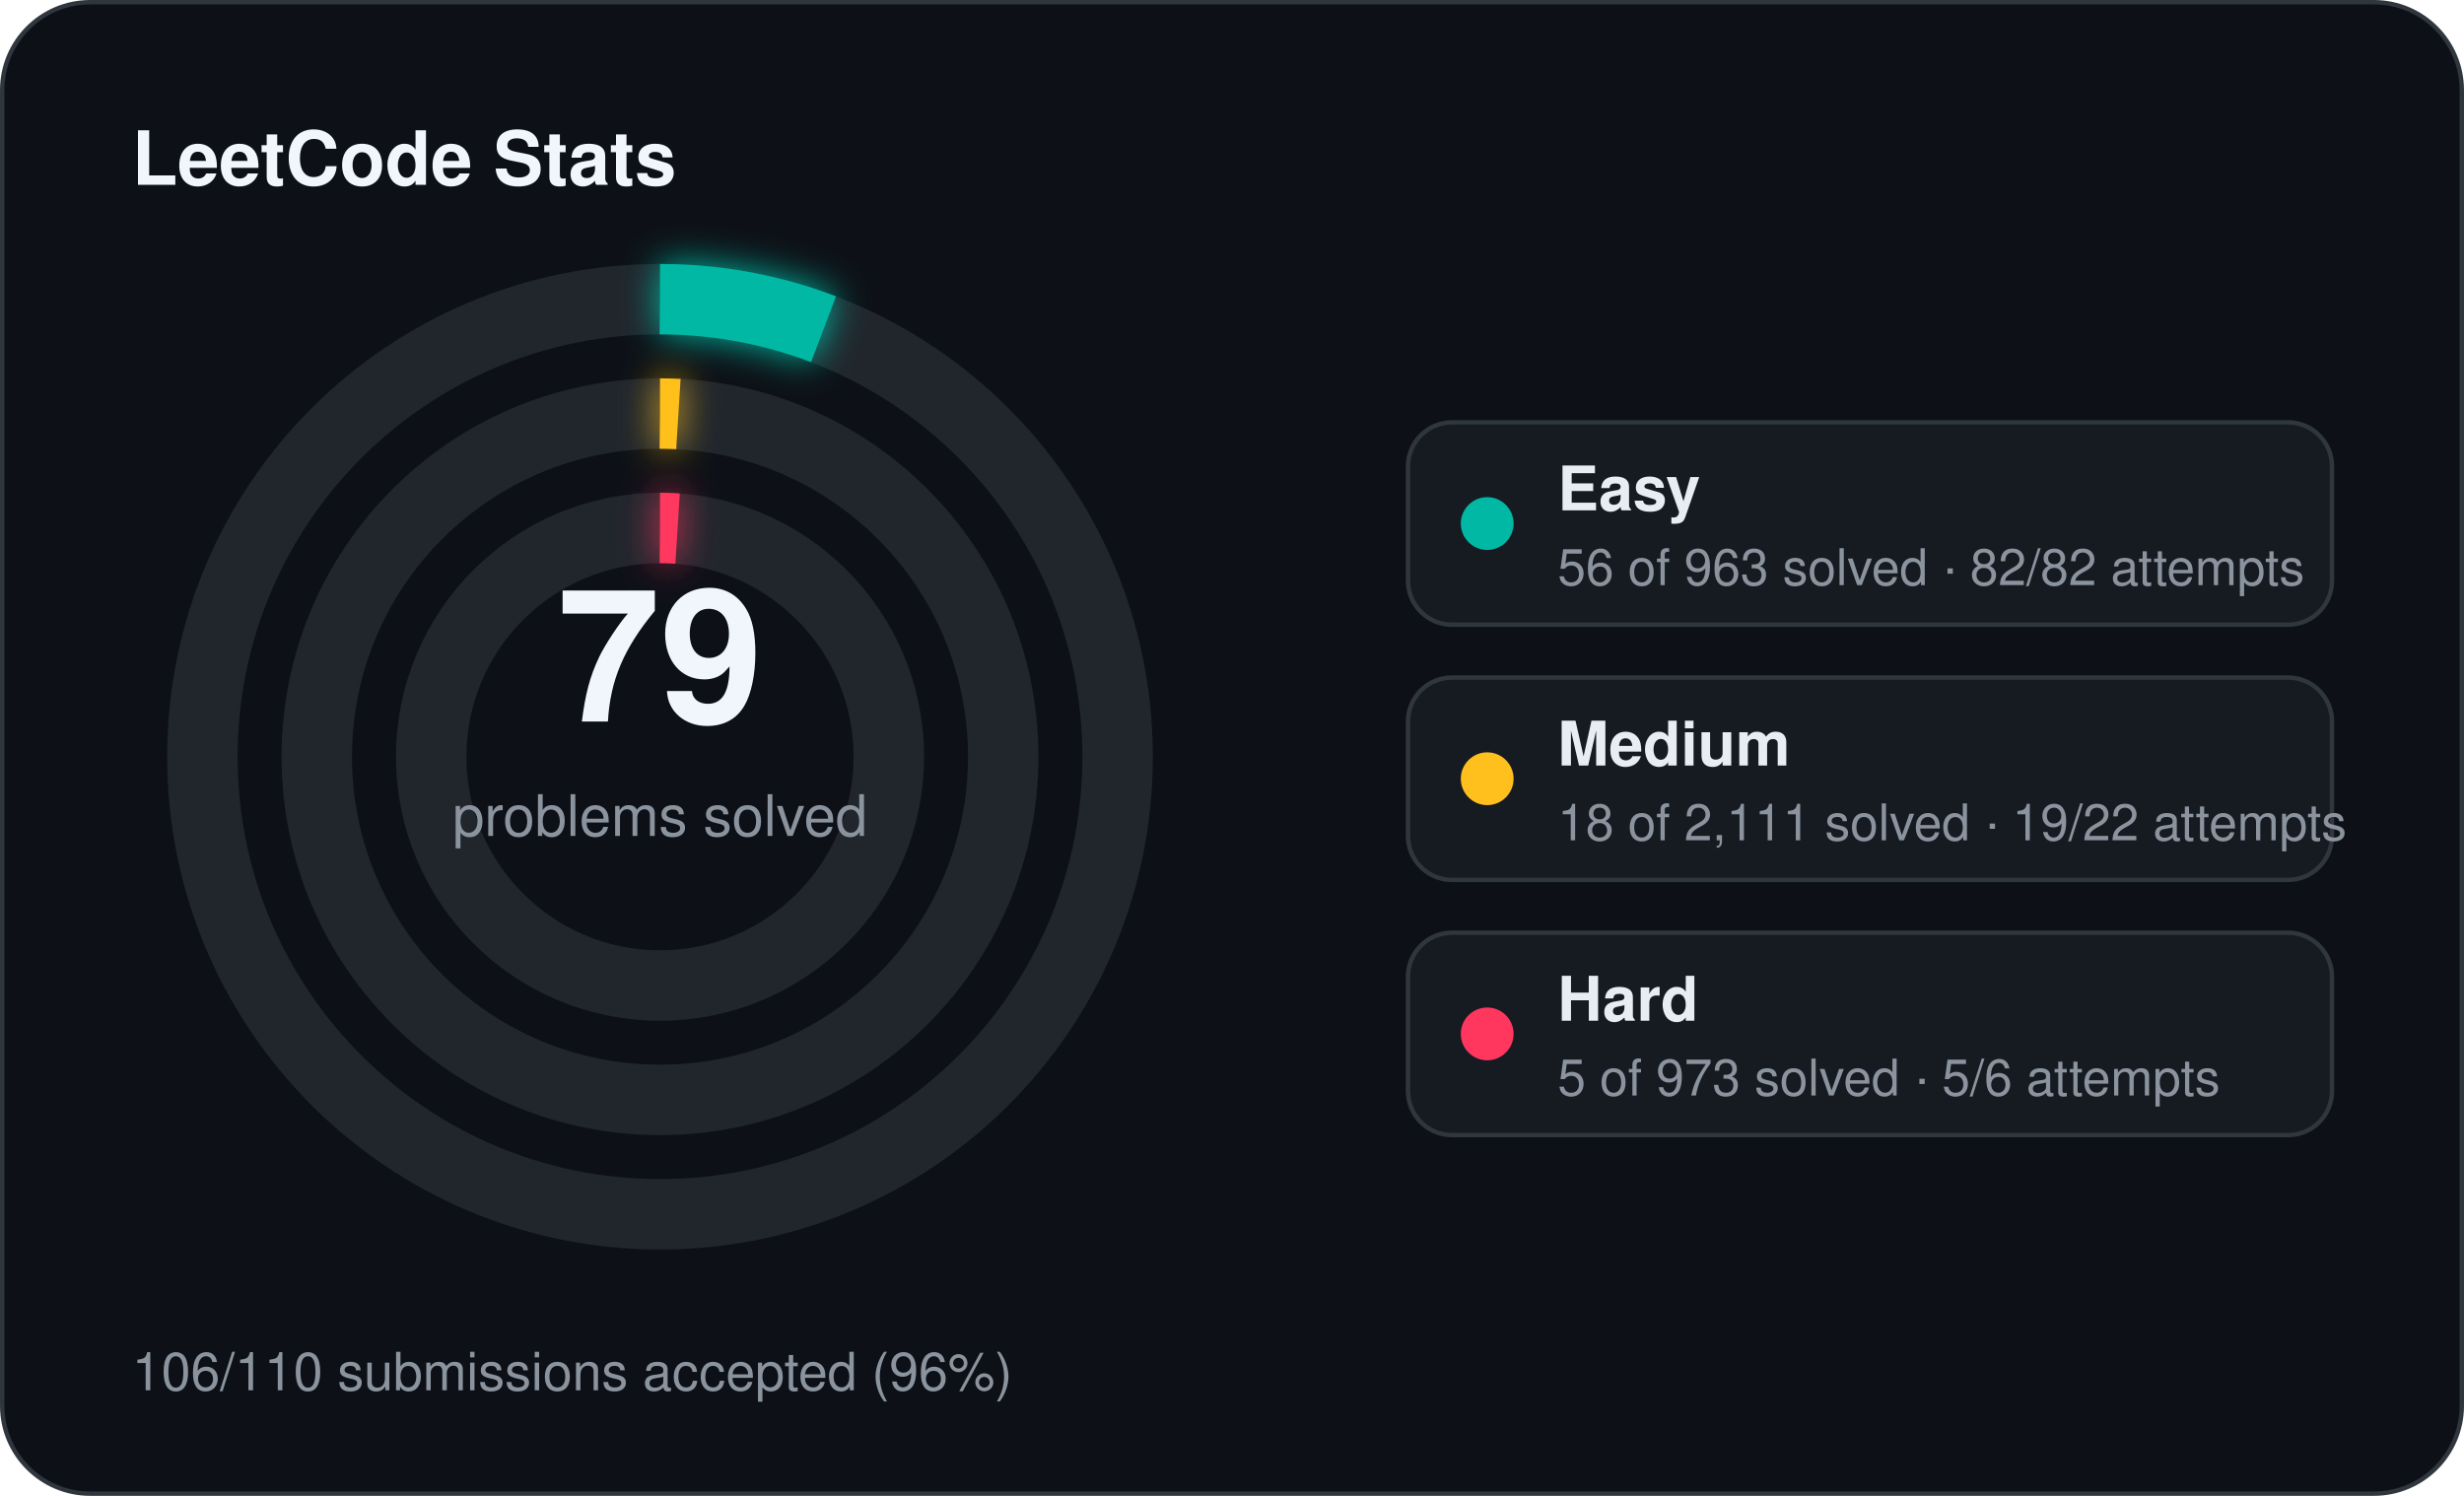
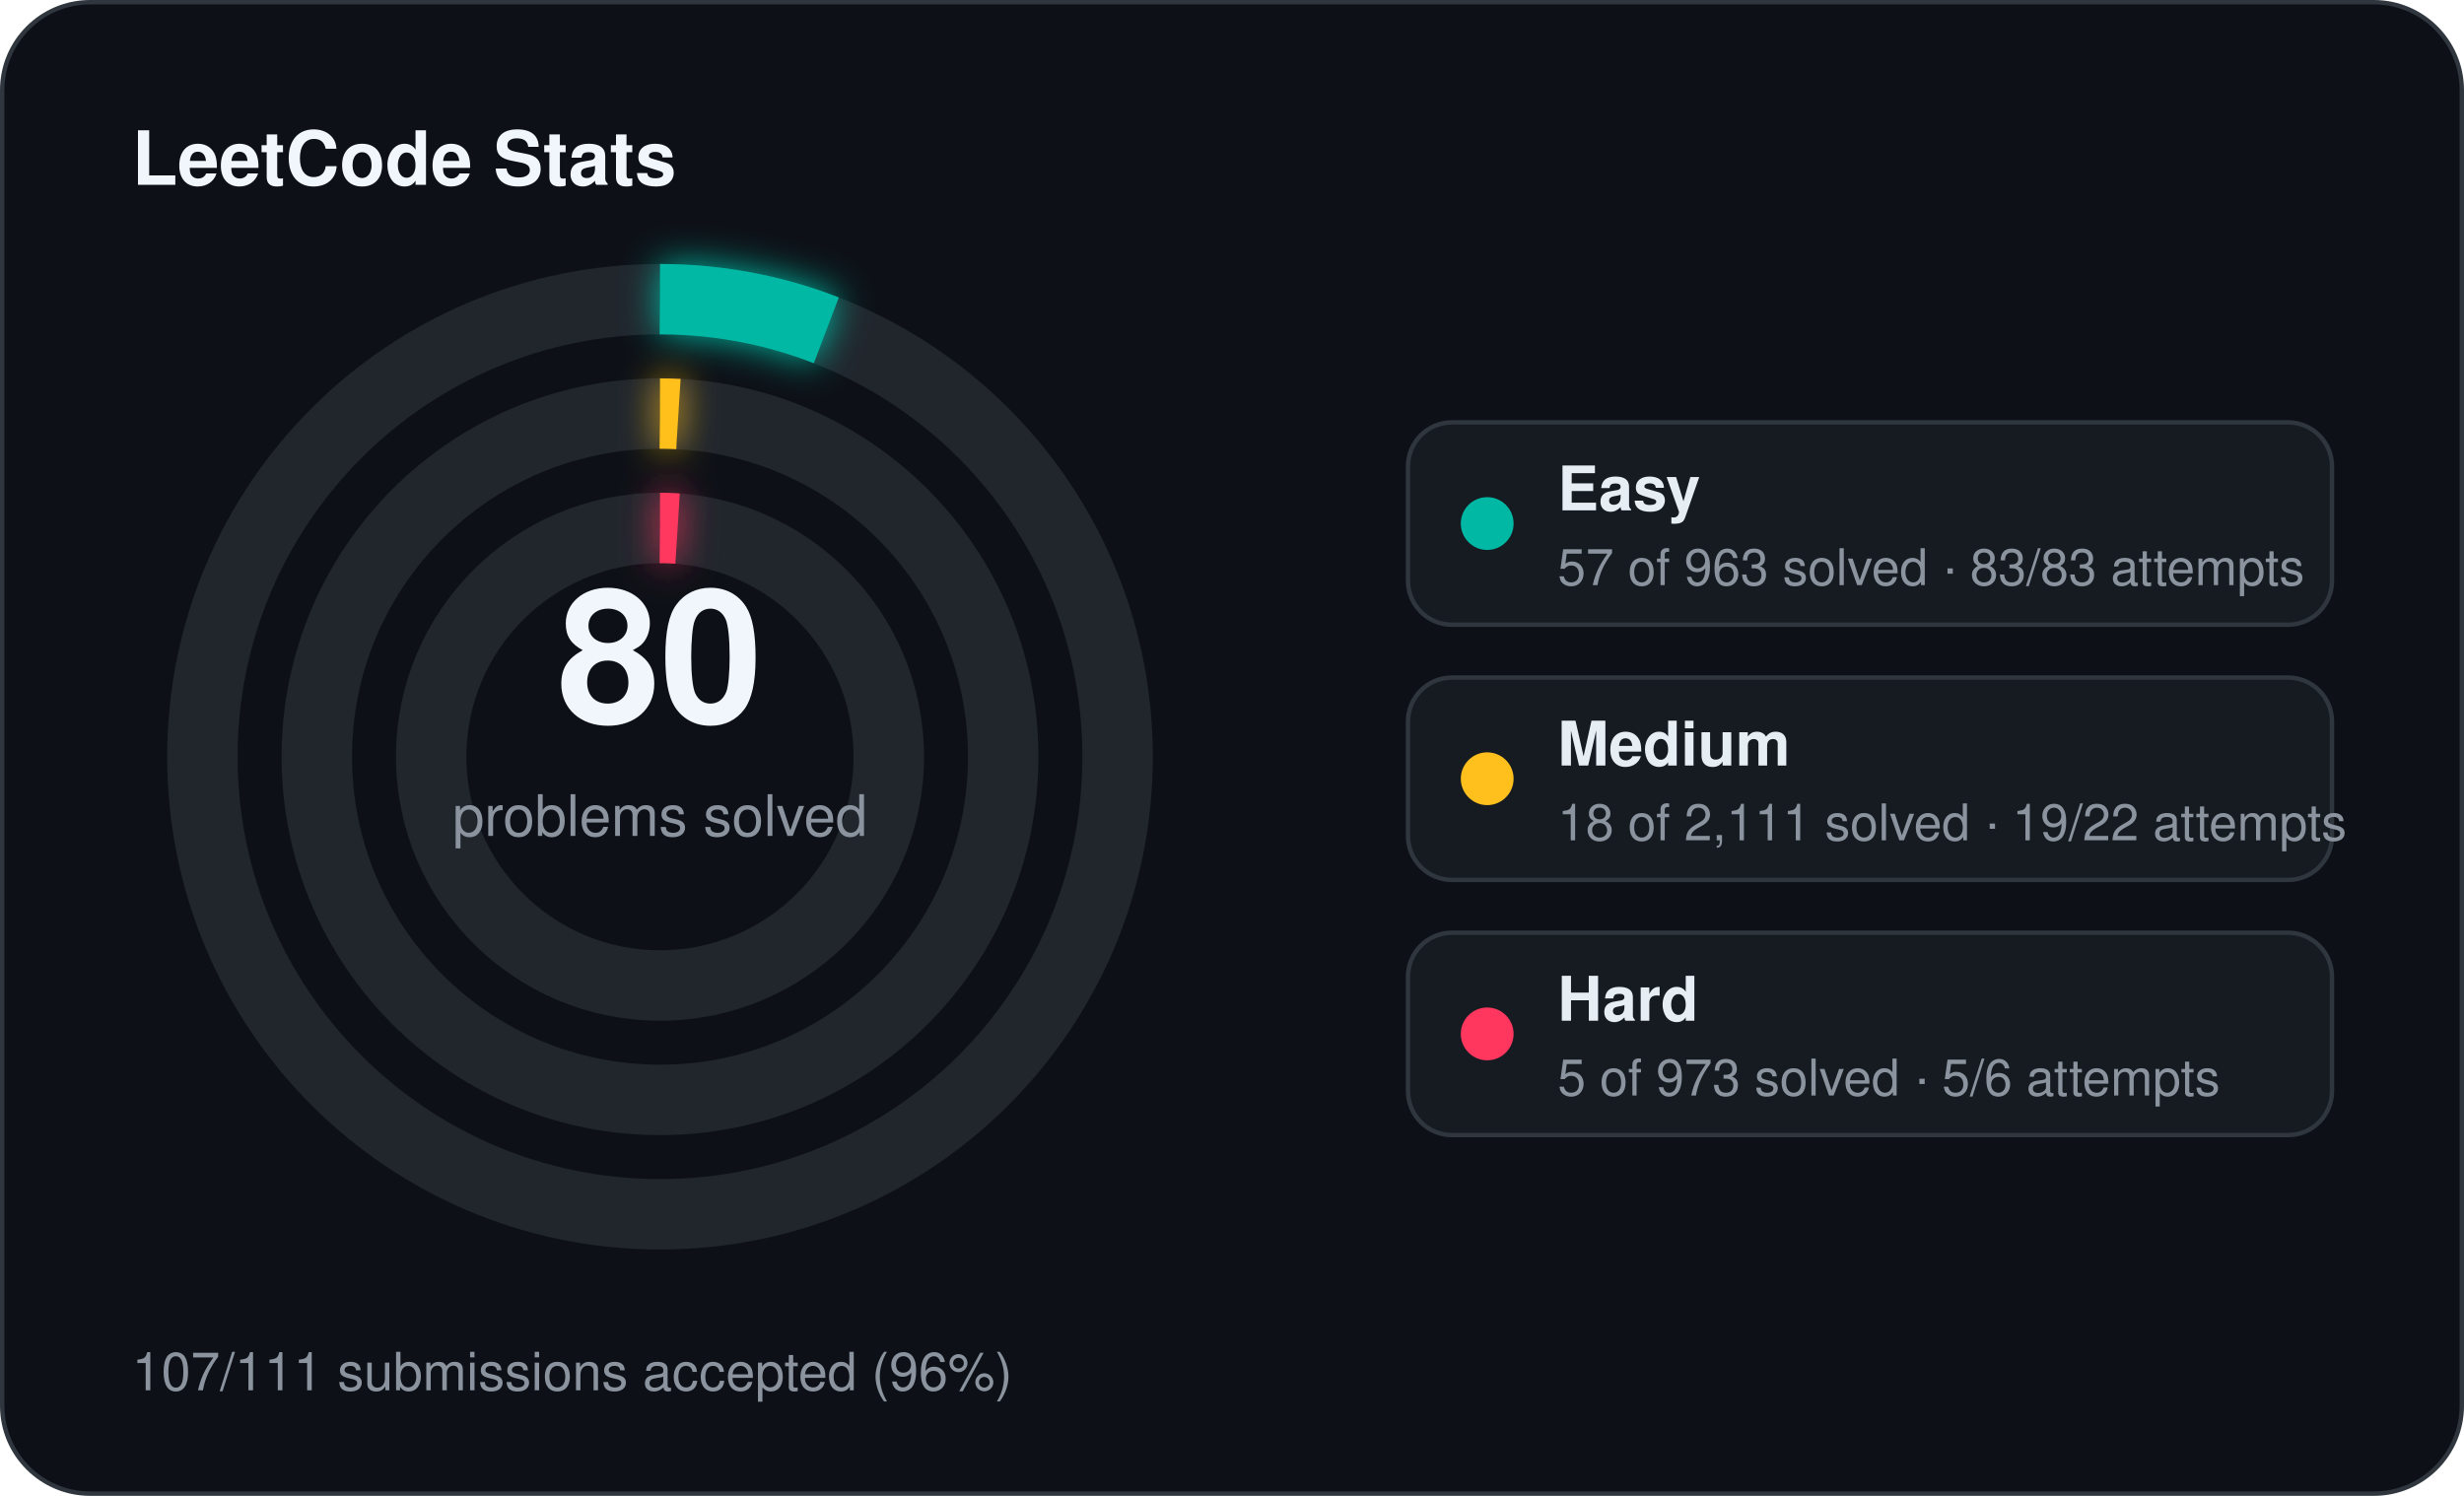
<svg xmlns="http://www.w3.org/2000/svg" width="560" height="340" viewBox="0 0 560 340">
  <defs>
    <filter id="stats-glow" x="-60%" y="-60%" width="220%" height="220%">
      <feGaussianBlur stdDeviation="4" result="blur" />
      <feMerge>
        <feMergeNode in="blur" />
        <feMergeNode in="SourceGraphic" />
      </feMerge>
    </filter>
  </defs>
  <rect x="0.5" y="0.5" width="559" height="339" rx="20" fill="#0d1117" stroke="#30363d" stroke-width="1" />
  <text x="30" y="42" fill="#f0f6fc" font-family="Segoe UI, Helvetica, Arial, sans-serif" font-size="17" font-weight="700">LeetCode Stats</text>
  <circle cx="150" cy="172" r="104" fill="none" stroke="#21262d" stroke-width="16" />
-   <circle cx="150" cy="172" r="104" fill="none" stroke="#00b8a3" stroke-width="16" stroke-linecap="butt" stroke-dasharray="38.00 653.45" transform="rotate(-90 150 172)" filter="url(#stats-glow)" />
+   <circle cx="150" cy="172" r="104" fill="none" stroke="#00b8a3" stroke-width="16" stroke-linecap="butt" stroke-dasharray="38.68 653.45" transform="rotate(-90 150 172)" filter="url(#stats-glow)" />
  <circle cx="150" cy="172" r="78" fill="none" stroke="#21262d" stroke-width="16" />
  <circle cx="150" cy="172" r="78" fill="none" stroke="#ffc01e" stroke-width="16" stroke-linecap="butt" stroke-dasharray="4.18 490.09" transform="rotate(-90 150 172)" filter="url(#stats-glow)" />
  <circle cx="150" cy="172" r="52" fill="none" stroke="#21262d" stroke-width="16" />
  <circle cx="150" cy="172" r="52" fill="none" stroke="#ff375f" stroke-width="16" stroke-linecap="butt" stroke-dasharray="4.00 326.73" transform="rotate(-90 150 172)" filter="url(#stats-glow)" />
-   <text x="150" y="164" text-anchor="middle" fill="#f0f6fc" font-family="Segoe UI, Helvetica, Arial, sans-serif" font-size="42" font-weight="700">79</text>
+   <text x="150" y="164" text-anchor="middle" fill="#f0f6fc" font-family="Segoe UI, Helvetica, Arial, sans-serif" font-size="42" font-weight="700">80</text>
  <text x="150" y="190" text-anchor="middle" fill="#8b949e" font-family="Segoe UI, Helvetica, Arial, sans-serif" font-size="13">problems solved</text>
  <rect x="320" y="96" width="210" height="46" rx="10" fill="#161b22" stroke="#30363d" stroke-width="1" />
  <circle cx="338" cy="119" r="6" fill="#00b8a3" />
  <text x="354" y="116" fill="#e6edf3" font-family="Segoe UI, Helvetica, Arial, sans-serif" font-size="14" font-weight="600">Easy</text>
-   <text x="354" y="133" fill="#8b949e" font-family="Segoe UI, Helvetica, Arial, sans-serif" font-size="11.5">56 of 963 solved · 82/82 attempts</text>
+   <text x="354" y="133" fill="#8b949e" font-family="Segoe UI, Helvetica, Arial, sans-serif" font-size="11.5">57 of 963 solved · 83/83 attempts</text>
  <rect x="320" y="154" width="210" height="46" rx="10" fill="#161b22" stroke="#30363d" stroke-width="1" />
  <circle cx="338" cy="177" r="6" fill="#ffc01e" />
  <text x="354" y="174" fill="#e6edf3" font-family="Segoe UI, Helvetica, Arial, sans-serif" font-size="14" font-weight="600">Medium</text>
  <text x="354" y="191" fill="#8b949e" font-family="Segoe UI, Helvetica, Arial, sans-serif" font-size="11.5">18 of 2,111 solved · 19/22 attempts</text>
  <rect x="320" y="212" width="210" height="46" rx="10" fill="#161b22" stroke="#30363d" stroke-width="1" />
  <circle cx="338" cy="235" r="6" fill="#ff375f" />
  <text x="354" y="232" fill="#e6edf3" font-family="Segoe UI, Helvetica, Arial, sans-serif" font-size="14" font-weight="600">Hard</text>
  <text x="354" y="249" fill="#8b949e" font-family="Segoe UI, Helvetica, Arial, sans-serif" font-size="11.5">5 of 973 solved · 5/6 attempts</text>
-   <text x="30" y="316" fill="#8b949e" font-family="Segoe UI, Helvetica, Arial, sans-serif" font-size="12">106/110 submissions accepted (96%)</text>
+   <text x="30" y="316" fill="#8b949e" font-family="Segoe UI, Helvetica, Arial, sans-serif" font-size="12">107/111 submissions accepted (96%)</text>
</svg>
